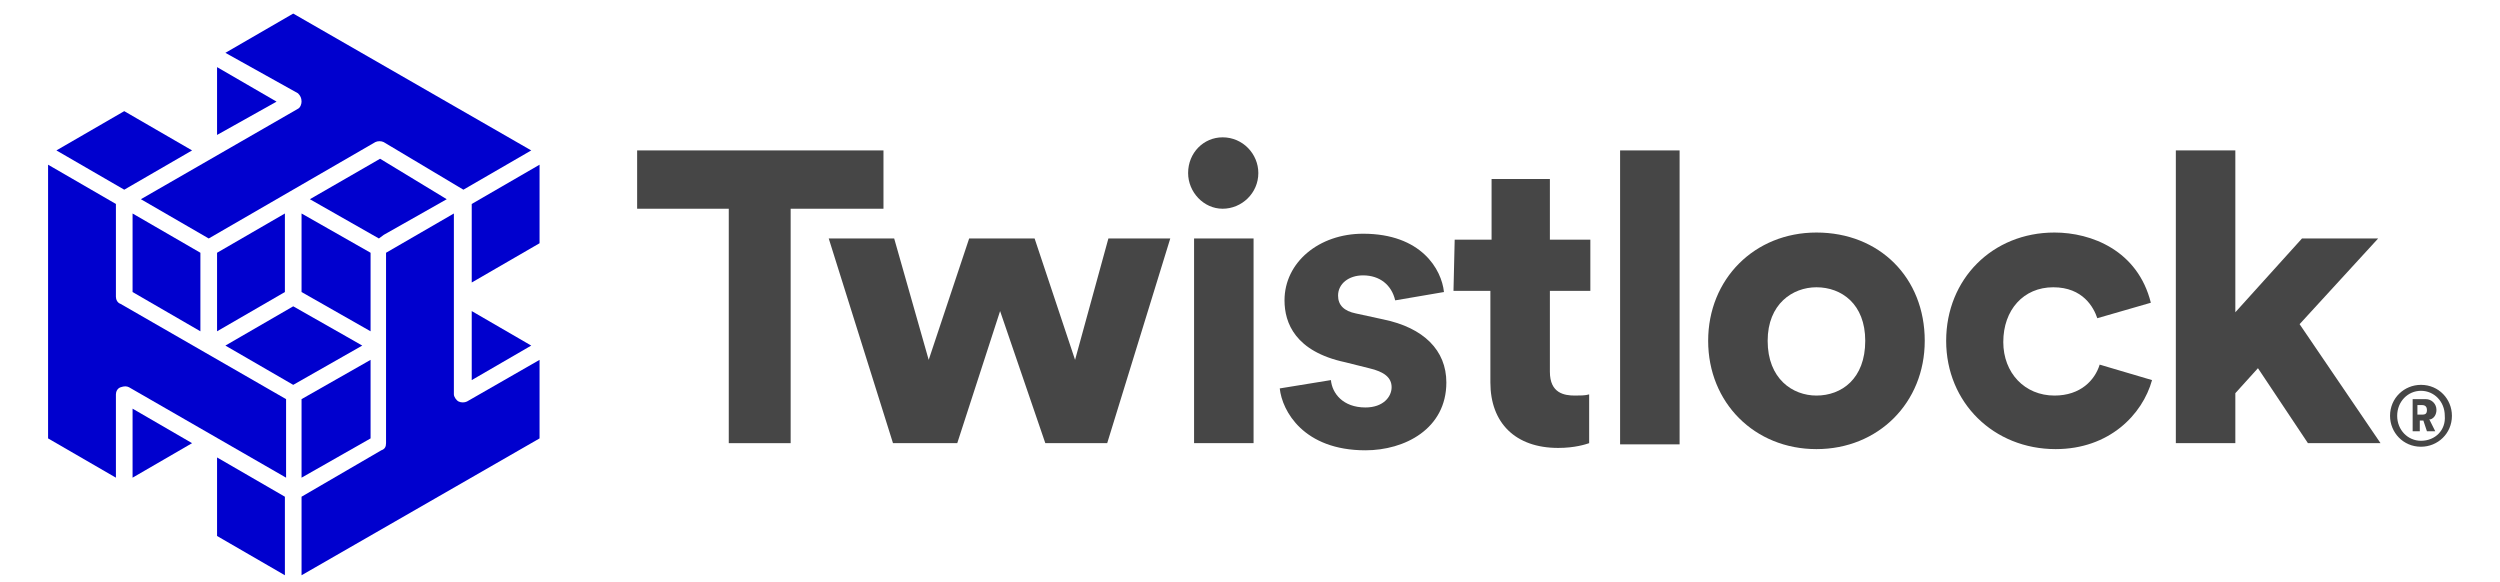
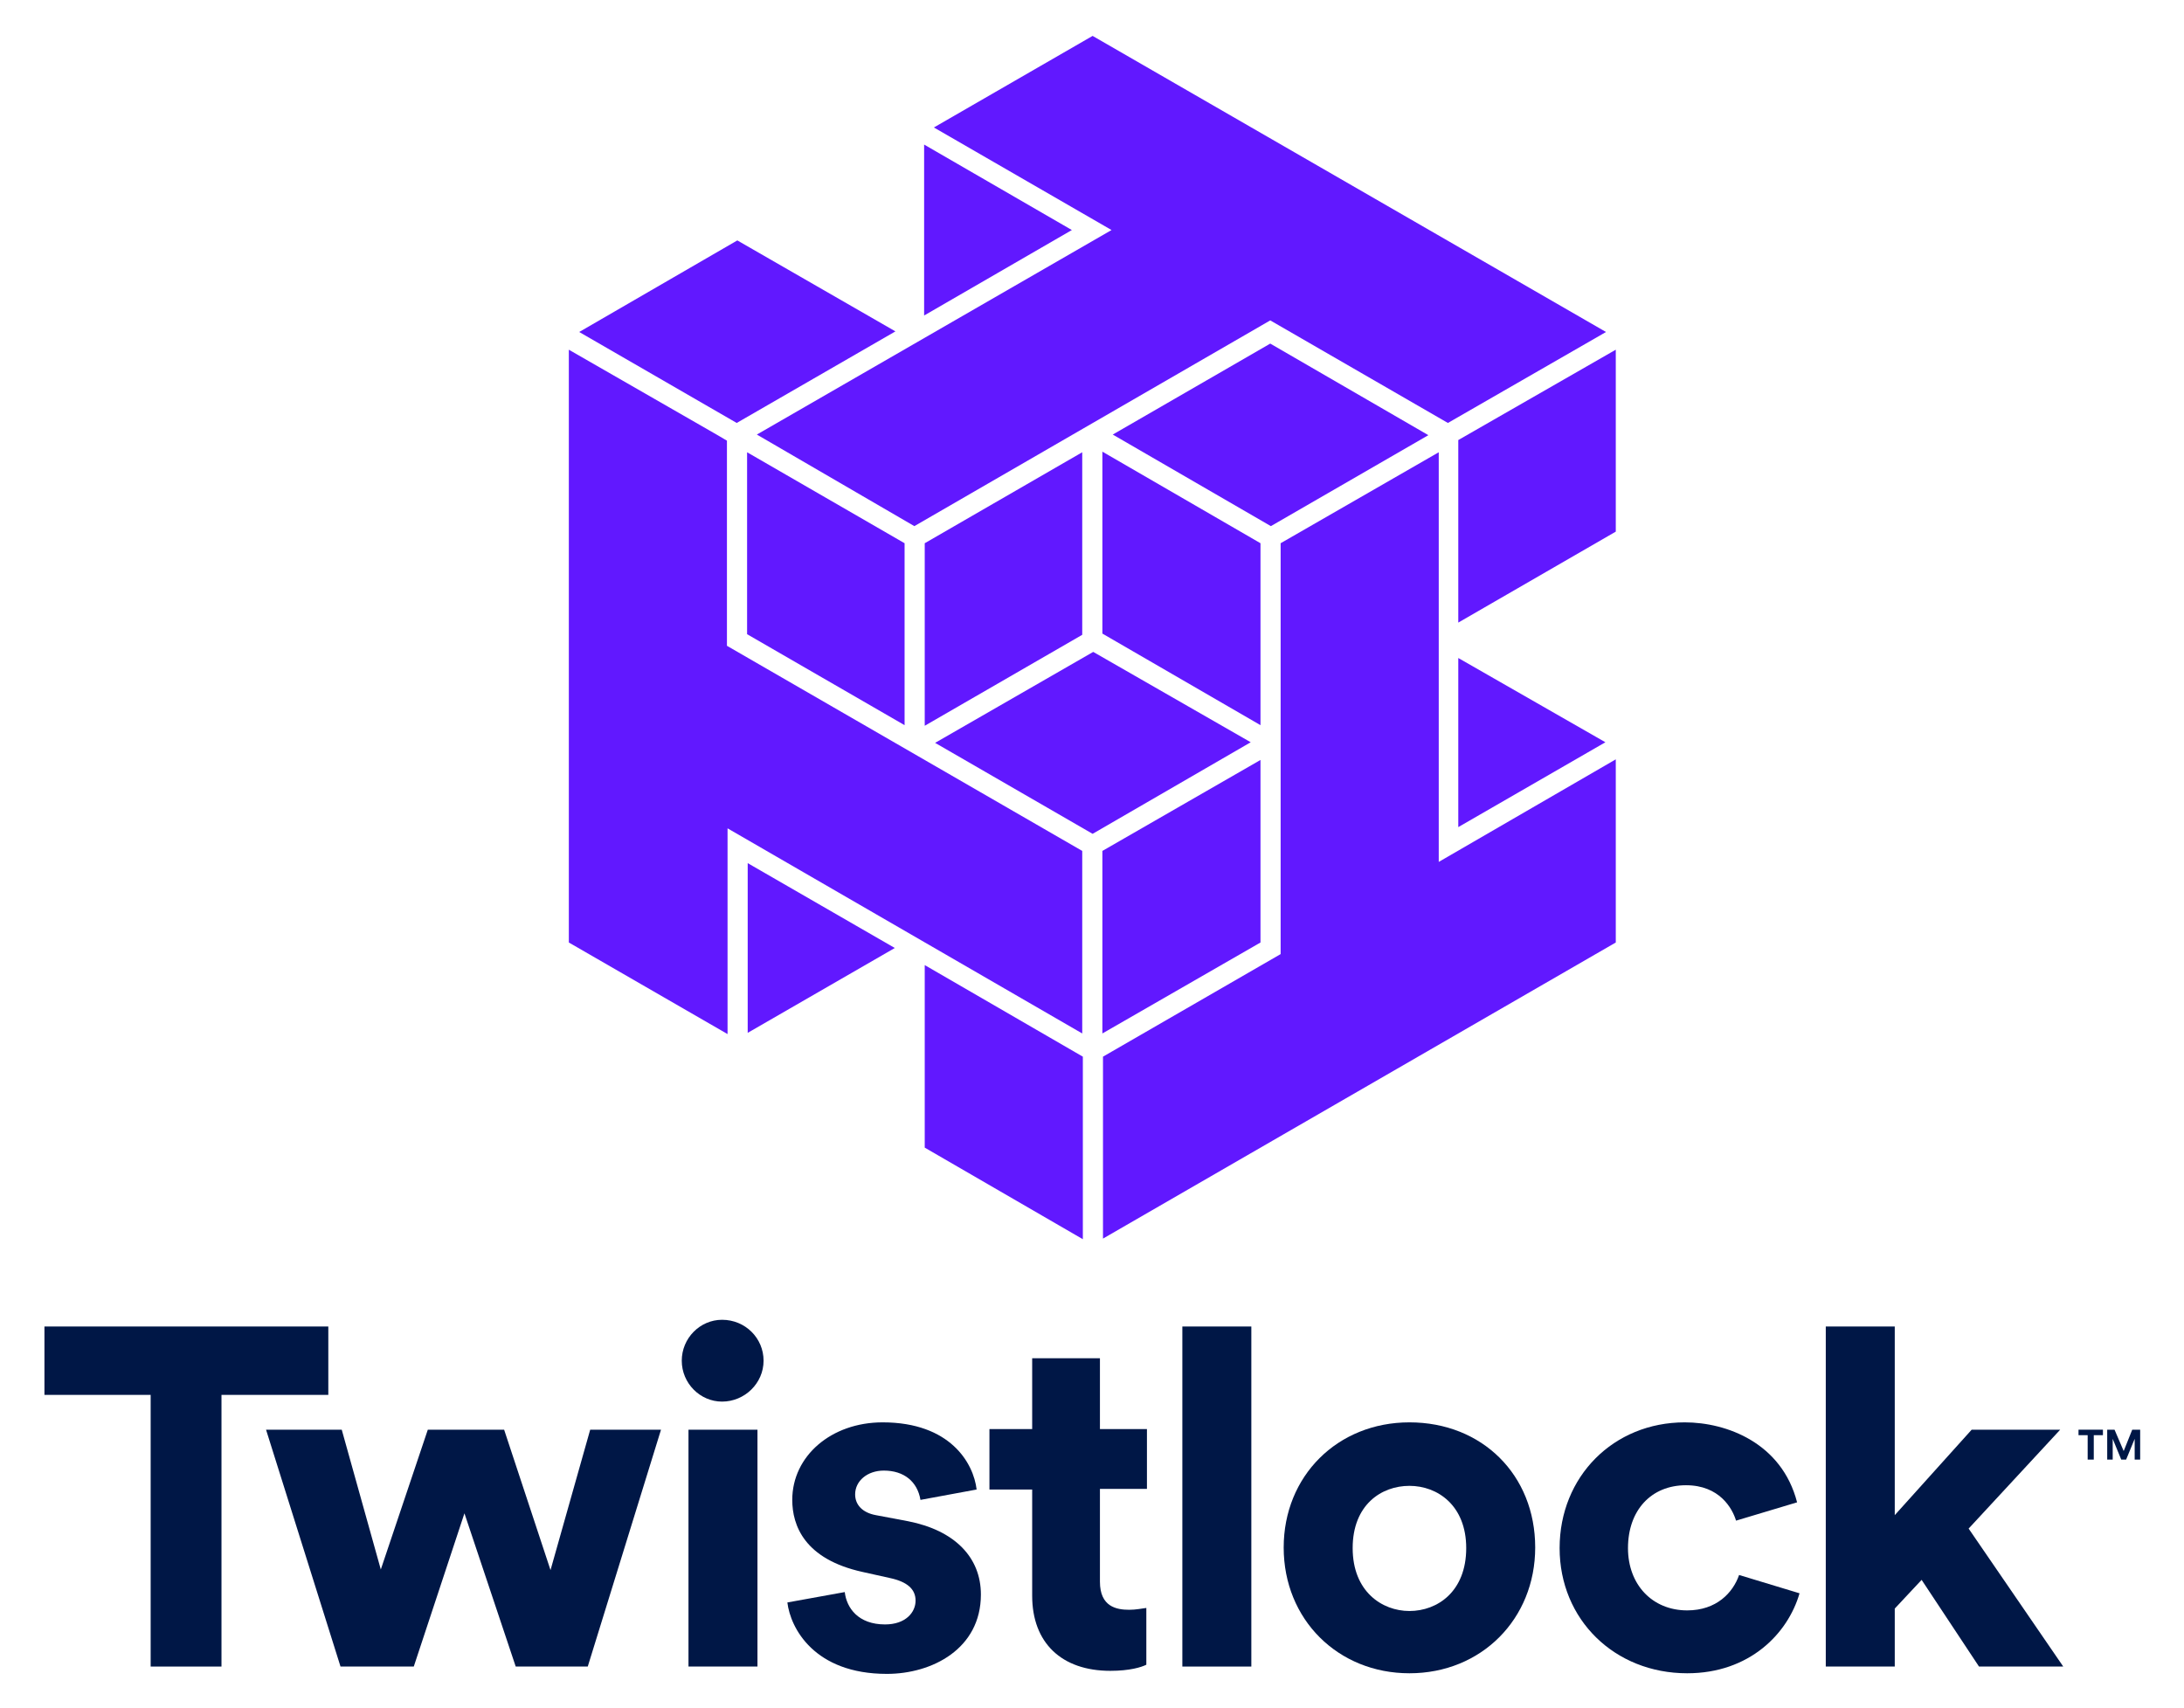
- <svg xmlns="http://www.w3.org/2000/svg" version="1.1" id="Layer_1" x="0px" y="0px" viewBox="-4.04 -1.14 210.08 48.88" style="enable-background:new 0 0 202 47.2;" xml:space="preserve">
+ <svg xmlns="http://www.w3.org/2000/svg" version="1.1" id="Layer_1" x="0px" y="0px" viewBox="21.12 61.62 357.76 279.76" style="enable-background:new 0 0 400 400;" xml:space="preserve">
  <style type="text/css">
- 	.tl_st0{fill:#0000CE;}
- 	.tl_st1{fill:#464646;}
+ 	.st0{fill:#001746;}
+ 	.st1{fill:#6118FF;}
</style>
  <g>
    <g>
-       <path class="tl_st0" d="M34.5,32.6c-0.2-0.1-0.4-0.4-0.4-0.6V16.8l-5.7,3.3v16c0,0.3-0.1,0.5-0.4,0.6l-6.7,3.9v6.6l20-11.5v-6.6    l-6.1,3.5C35,32.7,34.7,32.7,34.5,32.6z" />
-       <polygon class="tl_st0" points="41.3,19.3 41.3,12.7 35.6,16 35.6,22.6   " />
-       <path class="tl_st0" d="M21.3,7.4c0,0.2-0.1,0.5-0.3,0.6L7.8,15.6l5.7,3.3l14-8.1c0.2-0.1,0.5-0.1,0.7,0l6.7,4l5.7-3.3L20.6,0    l-5.7,3.3L21,6.7C21.2,6.9,21.3,7.1,21.3,7.4z" />
-       <polygon class="tl_st0" points="35.6,25 35.6,30.8 40.6,27.9   " />
-       <polygon class="tl_st0" points="27.9,12.2 22,15.6 27.8,18.9 28.2,18.6 33.5,15.6   " />
-       <polygon class="tl_st0" points="21.3,39 27.1,35.7 27.1,29.1 21.3,32.4   " />
-       <polygon class="tl_st0" points="27.1,20.1 21.3,16.8 21.3,23.4 27.1,26.7   " />
-       <polygon class="tl_st0" points="25,27.1 20.6,24.6 14.9,27.9 20.6,31.2 26.4,27.9   " />
-       <polygon class="tl_st0" points="14.2,43.9 19.9,47.2 19.9,40.6 14.2,37.3   " />
-       <path class="tl_st0" d="M5.7,23.8V16L0,12.7v23L5.7,39v-7c0-0.2,0.1-0.5,0.4-0.6s0.5-0.1,0.7,0L20,39v-6.6l-13.9-8    C5.8,24.3,5.7,24,5.7,23.8z" />
-       <polygon class="tl_st0" points="19.9,16.8 14.2,20.1 14.2,26.7 19.9,23.4   " />
-       <polygon class="tl_st0" points="14.2,4.5 14.2,10.2 19.2,7.4   " />
-       <polygon class="tl_st0" points="12.8,20.1 7.1,16.8 7.1,23.4 12.8,26.7   " />
-       <polygon class="tl_st0" points="6.4,8.2 0.7,11.5 6.4,14.8 12.1,11.5   " />
-       <polygon class="tl_st0" points="7.1,33.2 7.1,39 12.1,36.1   " />
+       <g>
+         <g>
+           <path class="st0" d="M45.7,334.6h11.7v-44.5h17.5v-11.2H28.4v11.2h17.4V334.6z" />
+         </g>
+         <g>
+           <path class="st0" d="M133.9,334.6h11.3v-38.8h-11.3V334.6z M139.4,277.8c-3.6,0-6.6,3-6.6,6.7c0,3.7,3,6.7,6.6,6.7      c3.7,0,6.8-3,6.8-6.7C146.2,280.8,143.2,277.8,139.4,277.8z" />
+         </g>
+         <g>
+           <path class="st0" d="M150.1,324.1c0.5,4.2,4.4,11.7,16.3,11.7c7.4,0,15.4-4.1,15.4-13c0-6.1-4.3-10.5-11.9-12l-5.3-1      c-2.2-0.4-3.4-1.7-3.4-3.4c0-2.2,2-3.9,4.7-3.9c3.3,0,5.5,1.8,6,4.8l9.2-1.7c-0.5-4.3-4.3-11-15.4-11c-8.4,0-14.8,5.5-14.8,12.7      c0,4.2,2,9.7,11.5,11.8l4.5,1c2.8,0.6,4.2,1.8,4.2,3.7c0,1.9-1.6,3.9-5,3.9c-4.4,0-6.3-2.7-6.6-5.3L150.1,324.1z" />
+         </g>
+         <g>
+           <path class="st0" d="M183.2,305.6h7V323c0,7.7,4.8,12.3,12.8,12.3c3.2,0,5.1-0.6,5.9-1v-9.3c-0.8,0.1-1.7,0.3-2.8,0.3      c-2.1,0-4.8-0.5-4.8-4.6v-15.2h7.7v-9.8h-7.7v-11.6h-11.1v11.6h-7V305.6z" />
+         </g>
+         <g>
+           <path class="st0" d="M214.8,334.6h11.3v-55.7h-11.3V334.6z" />
+         </g>
+         <g>
+           <path class="st0" d="M252,294.6c-11.8,0-20.6,8.8-20.6,20.5c0,11.8,8.9,20.6,20.6,20.6c11.8,0,20.6-8.9,20.6-20.6      C272.6,303.2,263.9,294.6,252,294.6z M252,325.5c-4.5,0-9.3-3.2-9.3-10.3c0-7.1,4.7-10.2,9.3-10.2s9.3,3.2,9.3,10.2      C261.3,322.3,256.6,325.5,252,325.5z" />
+         </g>
+         <g>
+           <path class="st0" d="M297.1,294.6c-11.7,0-20.5,8.9-20.5,20.6c0,11.7,9,20.5,20.9,20.5c10.2,0,16.5-6.5,18.4-13.1l-9.9-3      c-1,2.9-3.7,5.8-8.5,5.8c-5.7,0-9.7-4.2-9.7-10.2c0-6.2,3.8-10.3,9.5-10.3c5.5,0,7.6,3.8,8.2,5.8l10-3      C313,298,304,294.6,297.1,294.6z" />
+         </g>
+         <g>
+           <path class="st0" d="M345.3,334.6h13.8L343.6,312l15-16.2h-14.5l-12.6,14v-30.9h-11.3v55.7h11.3v-9.5l4.4-4.7L345.3,334.6z" />
+         </g>
+         <polygon class="st0" points="88.9,334.6 97.2,309.5 105.6,334.6 117.4,334.6 129.4,295.8 117.8,295.8 111.3,318.8 103.7,295.8      91.2,295.8 83.5,318.7 77.1,295.8 64.7,295.8 76.9,334.6    " />
+       </g>
+       <g>
+         <path class="st0" d="M364.1,296.7v4h-1v-4h-1.5v-0.9h4v0.9H364.1z" />
+         <path class="st0" d="M370.8,300.7v-3.4l-1.4,3.4h-0.8l-1.4-3.4v3.4h-0.9v-4.9h1.2l1.5,3.5l1.4-3.5h1.3v4.9H370.8z" />
+       </g>
    </g>
    <g>
-       <polygon class="tl_st1" points="57.2,36.1 62.4,36.1 62.4,16.4 70.2,16.4 70.2,11.5 49.5,11.5 49.5,16.4 57.2,16.4   " />
-       <path class="tl_st1" d="M96.3,36.1h5V18.9h-5V36.1z M98.7,10.4c-1.6,0-2.9,1.3-2.9,3c0,1.6,1.3,3,2.9,3s3-1.3,3-3    C101.7,11.8,100.4,10.4,98.7,10.4" />
-       <path class="tl_st1" d="M103.5,31.5c0.2,1.9,2,5.2,7.2,5.2c3.3,0,6.8-1.8,6.8-5.7c0-2.7-1.9-4.6-5.3-5.3l-2.3-0.5    c-1-0.2-1.5-0.7-1.5-1.5c0-1,0.9-1.7,2.1-1.7c1.4,0,2.4,0.8,2.7,2.1l4.1-0.7c-0.2-1.9-1.9-4.9-6.8-4.9c-3.7,0-6.6,2.4-6.6,5.6    c0,1.9,0.9,4.3,5.1,5.2l2,0.5c1.3,0.3,1.9,0.8,1.9,1.6s-0.7,1.7-2.2,1.7c-1.9,0-2.8-1.2-2.9-2.3L103.5,31.5z" />
-       <path class="tl_st1" d="M118.1,23.3h3.1V31c0,3.4,2.1,5.5,5.7,5.5c1.4,0,2.3-0.3,2.6-0.4V32c-0.3,0.1-0.8,0.1-1.2,0.1    c-0.9,0-2.1-0.2-2.1-2v-6.8h3.4V19h-3.4v-5.1h-4.9V19h-3.1L118.1,23.3z" />
-       <rect x="132.1" y="11.5" class="tl_st1" width="5" height="24.7" />
-       <path class="tl_st1" d="M148.6,18.4c-5.2,0-9.1,3.9-9.1,9.1s3.9,9.1,9.1,9.1c5.2,0,9.1-3.9,9.1-9.1C157.7,22.2,153.9,18.4,148.6,18.4     M148.6,32.1c-2,0-4.1-1.4-4.1-4.6c0-3.1,2.1-4.5,4.1-4.5c2.1,0,4.1,1.4,4.1,4.5C152.7,30.7,150.7,32.1,148.6,32.1" />
-       <path class="tl_st1" d="M168.6,18.4c-5.2,0-9.1,3.9-9.1,9.1s4,9.1,9.2,9.1c4.5,0,7.3-2.9,8.1-5.8l-4.4-1.3c-0.4,1.3-1.6,2.6-3.8,2.6    c-2.5,0-4.3-1.9-4.3-4.5c0-2.7,1.7-4.6,4.2-4.6s3.4,1.7,3.7,2.6l4.5-1.3C175.6,19.9,171.7,18.4,168.6,18.4" />
-       <polygon class="tl_st1" points="189.9,36.1 196,36.1 189.2,26.1 195.8,18.9 189.4,18.9 183.8,25.1 183.8,11.5 178.8,11.5 178.8,36.1    183.8,36.1 183.8,31.9 185.7,29.8   " />
-       <path class="tl_st1" d="M199.4,31.2c-1.4,0-2.6,1.1-2.6,2.6c0,1.4,1.1,2.6,2.6,2.6c1.4,0,2.6-1.1,2.6-2.6    C202,32.4,200.9,31.2,199.4,31.2 M199.4,35.9c-1.1,0-2-0.9-2-2.1c0-1.2,0.9-2.1,2-2.1s2,0.9,2,2.1C201.5,35,200.6,35.9,199.4,35.9     M199.9,35.1h0.7l-0.5-1h0.1c0.3-0.1,0.5-0.4,0.5-0.8c0-0.5-0.4-0.9-0.9-0.9h-1.1v2.7h0.6v-0.9h0.3L199.9,35.1z M199.5,33.7h-0.4    v-0.8h0.4c0.3,0,0.4,0.2,0.4,0.4C199.9,33.6,199.8,33.7,199.5,33.7" />
-       <polygon class="tl_st1" points="76.4,36.1 80,25 83.8,36.1 89,36.1 94.3,18.9 89.1,18.9 86.3,29.1 82.9,18.9 77.4,18.9 74,29.1    71.1,18.9 65.6,18.9 71,36.1   " />
+       <g>
+         <polygon class="st1" points="285.8,148.7 285.8,118.9 260,133.7 260,163.6    " />
+         <polygon class="st1" points="260,169.4 260,197.1 284.1,183.2    " />
+         <polygon class="st1" points="256.8,135.7 230.9,150.6 230.9,217.9 201.8,234.7 201.8,264.5 285.8,216 285.8,186 256.8,202.8         " />
+         <polygon class="st1" points="172.5,113.3 196.7,99.3 172.5,85.3    " />
+         <polygon class="st1" points="170.9,147.8 229.2,114.1 258.3,130.9 284.2,116 200.1,67.5 174.1,82.5 203.2,99.3 145.1,132.8         " />
+         <polygon class="st1" points="143.6,230.8 167.7,216.9 143.6,203    " />
+         <polygon class="st1" points="198.4,201 140.2,167.4 140.2,133.8 138.5,132.8 138.5,132.8 114.3,118.9 114.3,216 140.3,231      140.3,197.3 198.4,230.9    " />
+         <polygon class="st1" points="198.5,234.7 172.6,219.7 172.6,249.6 198.5,264.6    " />
+         <polygon class="st1" points="143.5,165.5 169.3,180.4 169.3,150.6 143.5,135.7    " />
+         <polygon class="st1" points="116,116 141.8,130.9 167.8,115.9 141.9,101    " />
+         <polygon class="st1" points="226,183.2 200.2,168.4 174.3,183.3 200.1,198.2    " />
+         <polygon class="st1" points="198.4,165.6 198.4,135.7 172.6,150.6 172.6,180.5    " />
+         <polygon class="st1" points="255.1,132.9 229.2,117.9 203.4,132.8 229.3,147.8    " />
+         <polygon class="st1" points="201.7,165.4 227.6,180.4 227.6,150.6 201.7,135.6    " />
+         <polygon class="st1" points="201.7,201 201.7,230.9 227.6,216 227.6,186.1    " />
+       </g>
    </g>
  </g>
</svg>
